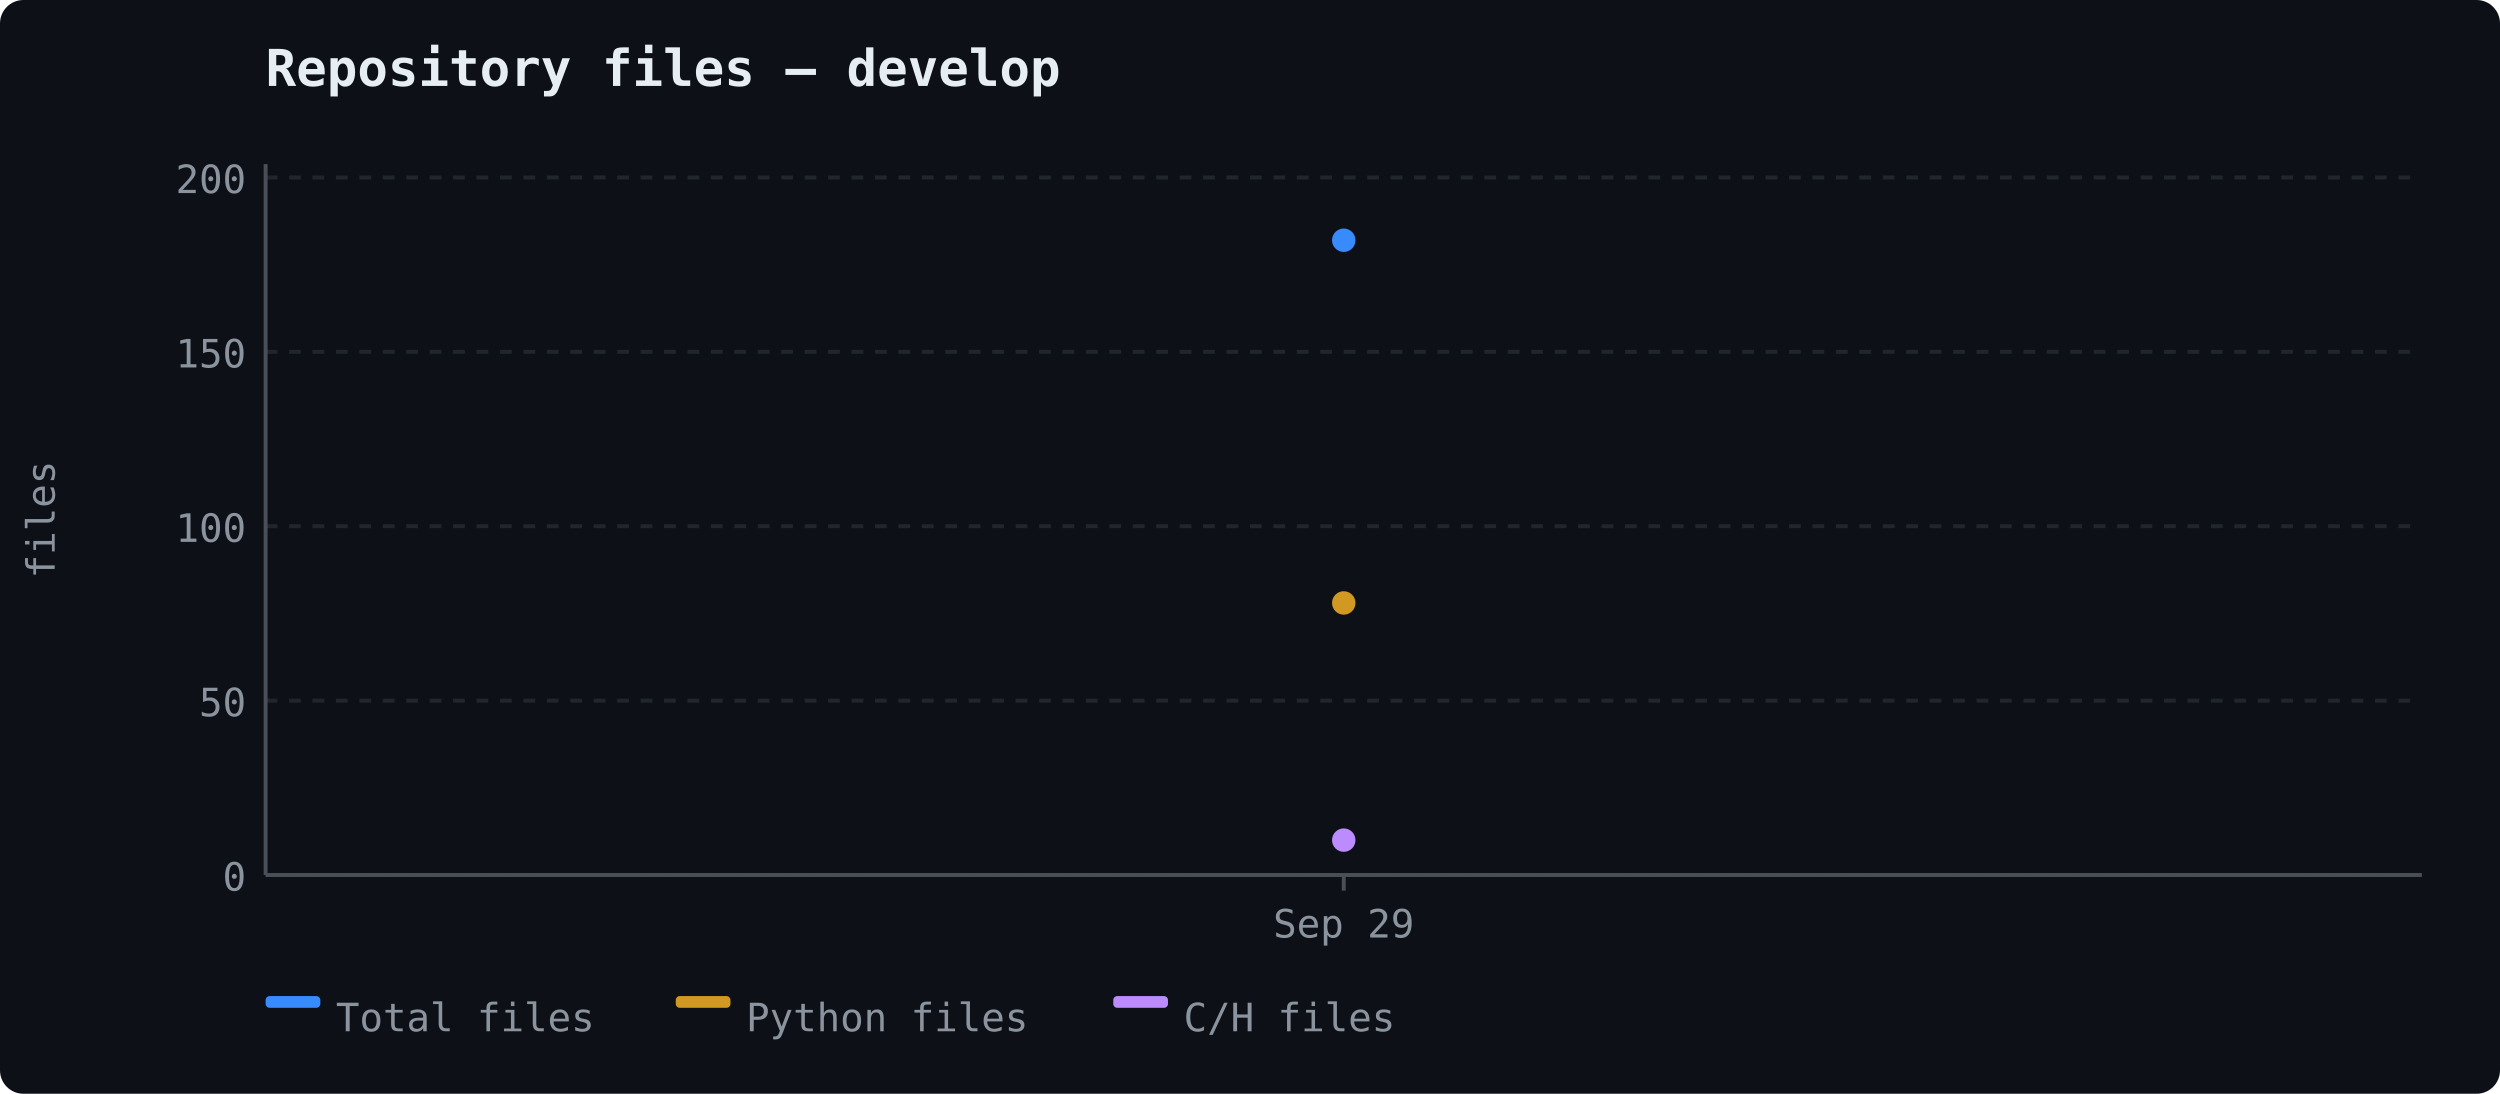
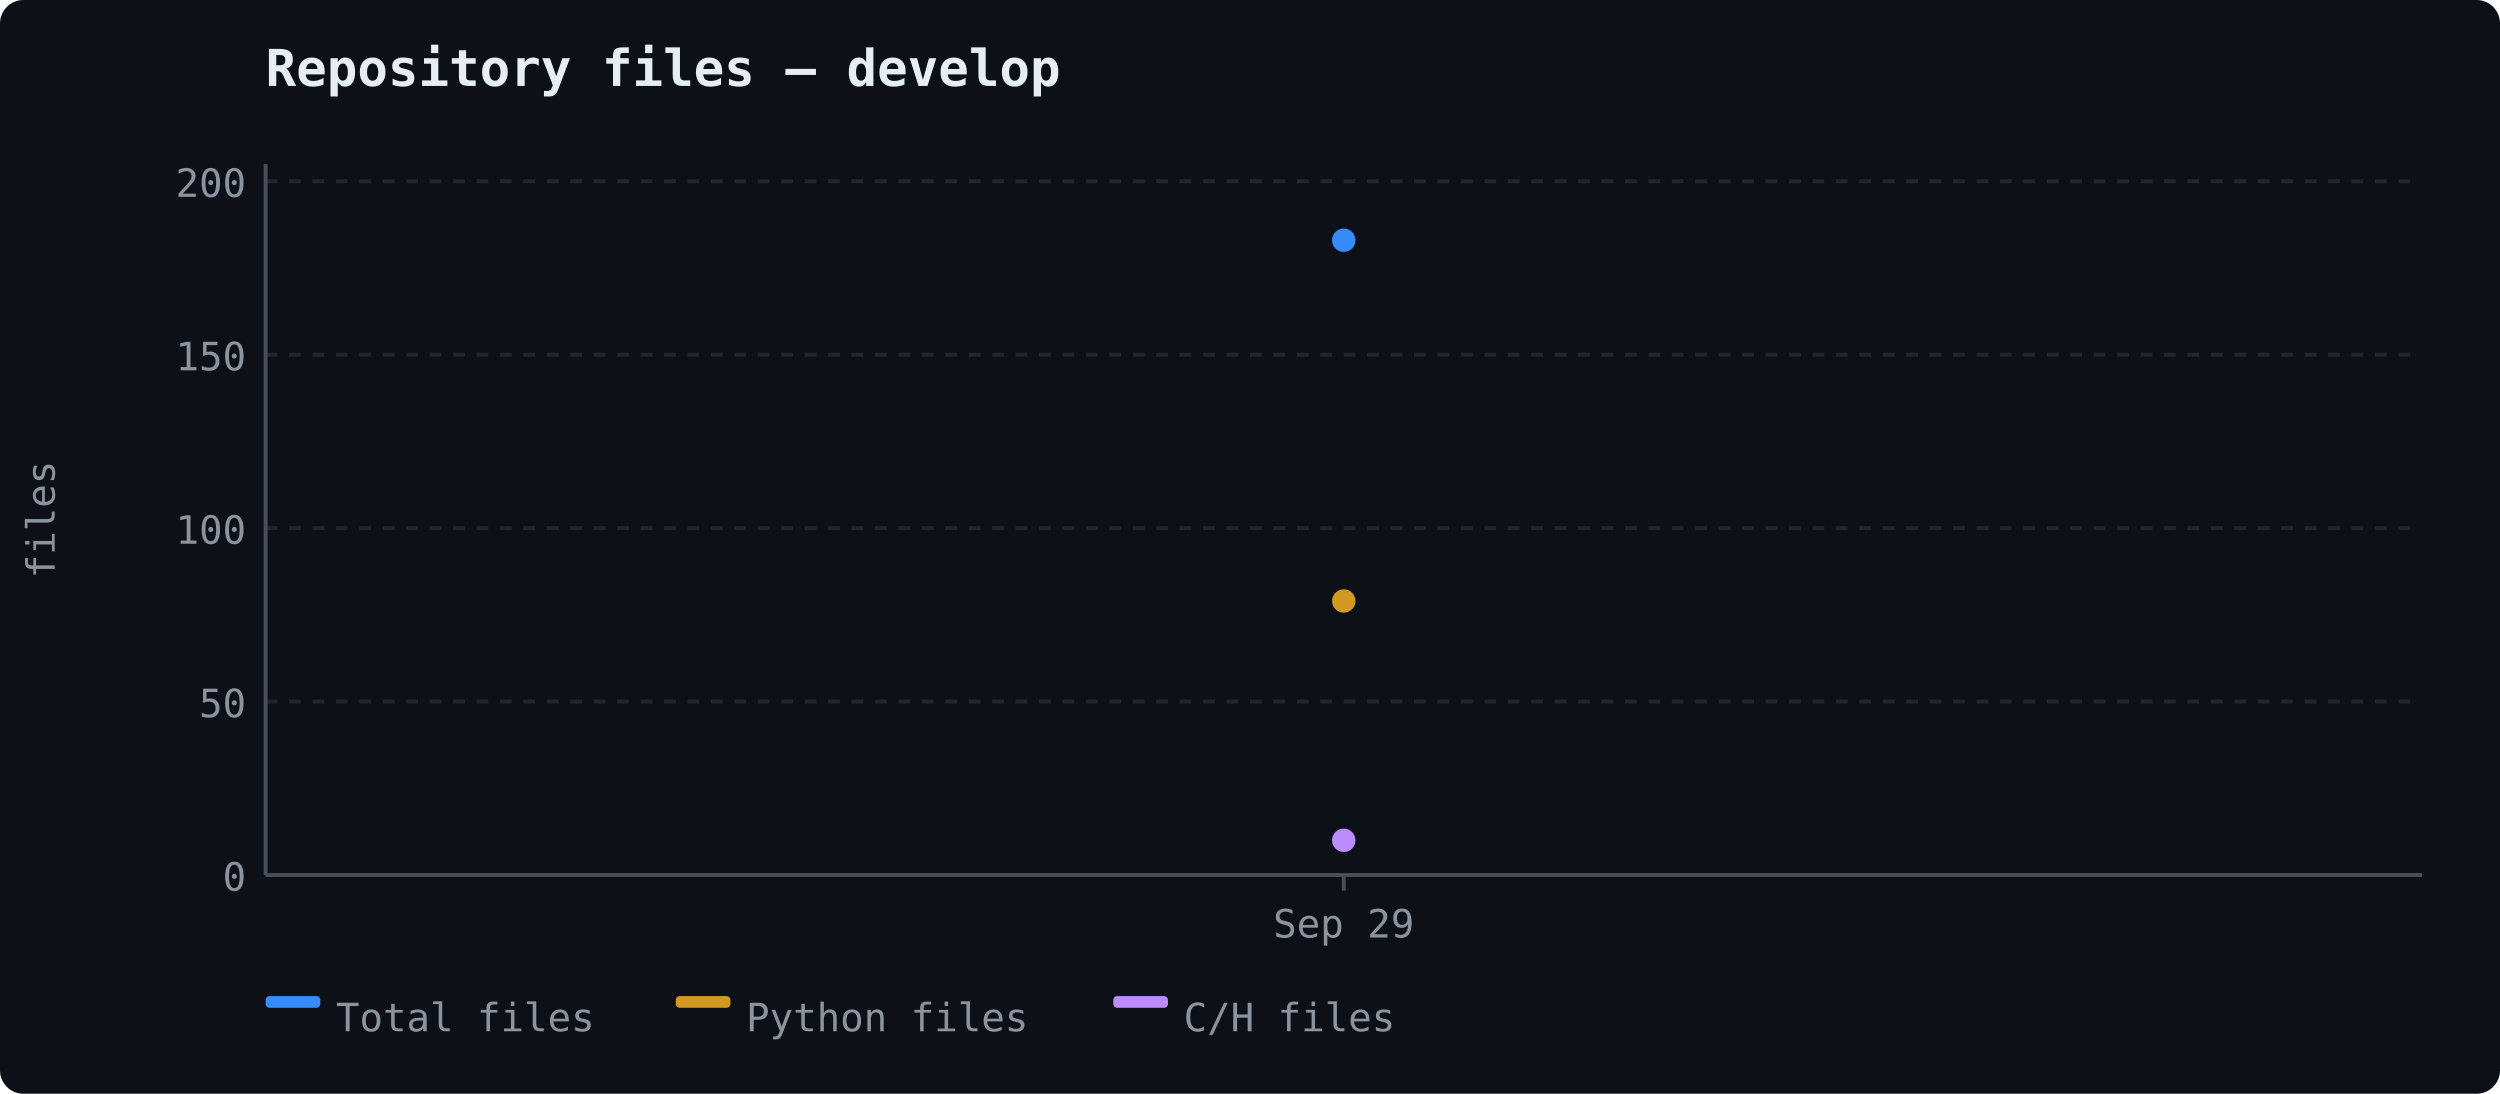
<svg xmlns="http://www.w3.org/2000/svg" width="640" height="280" viewBox="0 0 640 280">
  <rect width="640" height="280" fill="#0d1117" rx="6" />
  <text x="68" y="22" font-size="13" font-weight="600" fill="#e6edf3" font-family="ui-monospace, 'Cascadia Code', monospace">Repository files — develop</text>
  <line x1="68" y1="224.0" x2="620" y2="224.0" stroke="#21262d" stroke-width="1" stroke-dasharray="3,3" />
  <text x="63" y="228.0" text-anchor="end" fill="#8b949e" font-size="10" font-family="ui-monospace, 'Cascadia Code', monospace">0</text>
-   <line x1="68" y1="179.357" x2="620" y2="179.357" stroke="#21262d" stroke-width="1" stroke-dasharray="3,3" />
-   <text x="63" y="183.357" text-anchor="end" fill="#8b949e" font-size="10" font-family="ui-monospace, 'Cascadia Code', monospace">50</text>
-   <line x1="68" y1="134.714" x2="620" y2="134.714" stroke="#21262d" stroke-width="1" stroke-dasharray="3,3" />
-   <text x="63" y="138.714" text-anchor="end" fill="#8b949e" font-size="10" font-family="ui-monospace, 'Cascadia Code', monospace">100</text>
-   <line x1="68" y1="90.071" x2="620" y2="90.071" stroke="#21262d" stroke-width="1" stroke-dasharray="3,3" />
-   <text x="63" y="94.071" text-anchor="end" fill="#8b949e" font-size="10" font-family="ui-monospace, 'Cascadia Code', monospace">150</text>
-   <line x1="68" y1="45.429" x2="620" y2="45.429" stroke="#21262d" stroke-width="1" stroke-dasharray="3,3" />
-   <text x="63" y="49.429" text-anchor="end" fill="#8b949e" font-size="10" font-family="ui-monospace, 'Cascadia Code', monospace">200</text>
+   <line x1="68" y1="179.601" x2="620" y2="179.601" stroke="#21262d" stroke-width="1" stroke-dasharray="3,3" />
+   <text x="63" y="183.601" text-anchor="end" fill="#8b949e" font-size="10" font-family="ui-monospace, 'Cascadia Code', monospace">50</text>
+   <line x1="68" y1="135.202" x2="620" y2="135.202" stroke="#21262d" stroke-width="1" stroke-dasharray="3,3" />
+   <text x="63" y="139.202" text-anchor="end" fill="#8b949e" font-size="10" font-family="ui-monospace, 'Cascadia Code', monospace">100</text>
+   <line x1="68" y1="90.803" x2="620" y2="90.803" stroke="#21262d" stroke-width="1" stroke-dasharray="3,3" />
+   <text x="63" y="94.803" text-anchor="end" fill="#8b949e" font-size="10" font-family="ui-monospace, 'Cascadia Code', monospace">150</text>
+   <line x1="68" y1="46.404" x2="620" y2="46.404" stroke="#21262d" stroke-width="1" stroke-dasharray="3,3" />
+   <text x="63" y="50.404" text-anchor="end" fill="#8b949e" font-size="10" font-family="ui-monospace, 'Cascadia Code', monospace">200</text>
  <line x1="68" y1="42" x2="68" y2="224" stroke="#484f58" stroke-width="1" />
  <line x1="68" y1="224" x2="620" y2="224" stroke="#484f58" stroke-width="1" />
  <text x="14" y="133" fill="#8b949e" font-family="ui-monospace, 'Cascadia Code', monospace" font-size="10" text-anchor="middle" transform="rotate(-90 14 133)">files</text>
  <line x1="344.0" y1="224" x2="344.0" y2="228" stroke="#484f58" stroke-width="1" />
  <text x="344.0" y="240" text-anchor="middle" fill="#8b949e" font-size="10" font-family="ui-monospace, 'Cascadia Code', monospace">Sep 29</text>
  <circle cx="344.0" cy="61.5" r="3" fill="#388bfd" />
-   <circle cx="344.0" cy="154.357" r="3" fill="#d29922" />
-   <circle cx="344.0" cy="215.071" r="3" fill="#bc8cff" />
+   <circle cx="344.0" cy="153.85" r="3" fill="#d29922" />
+   <circle cx="344.0" cy="215.12" r="3" fill="#bc8cff" />
  <rect x="68" y="255" width="14" height="3" fill="#388bfd" rx="1" />
  <text x="86" y="264" fill="#8b949e" font-size="10" font-family="ui-monospace, 'Cascadia Code', monospace">Total files</text>
  <rect x="173" y="255" width="14" height="3" fill="#d29922" rx="1" />
  <text x="191" y="264" fill="#8b949e" font-size="10" font-family="ui-monospace, 'Cascadia Code', monospace">Python files</text>
  <rect x="285" y="255" width="14" height="3" fill="#bc8cff" rx="1" />
  <text x="303" y="264" fill="#8b949e" font-size="10" font-family="ui-monospace, 'Cascadia Code', monospace">C/H files</text>
</svg>
